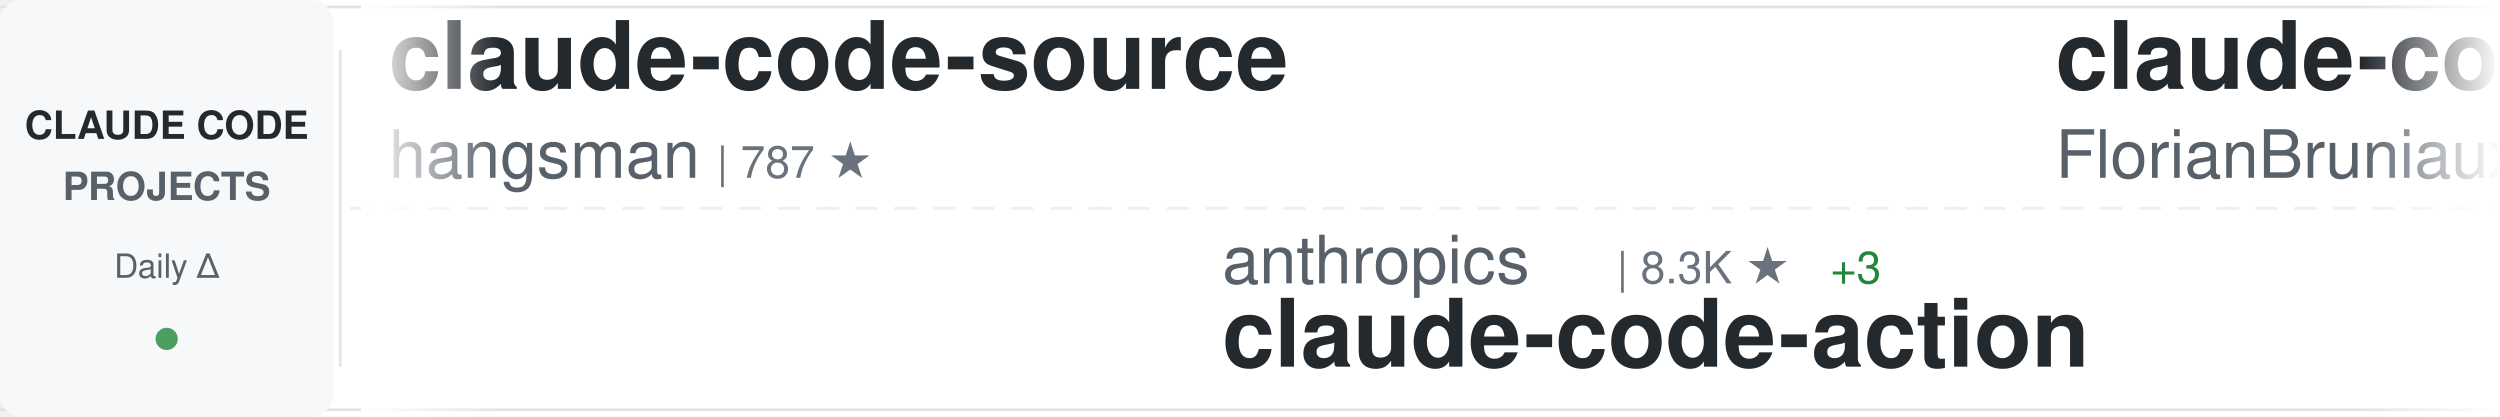
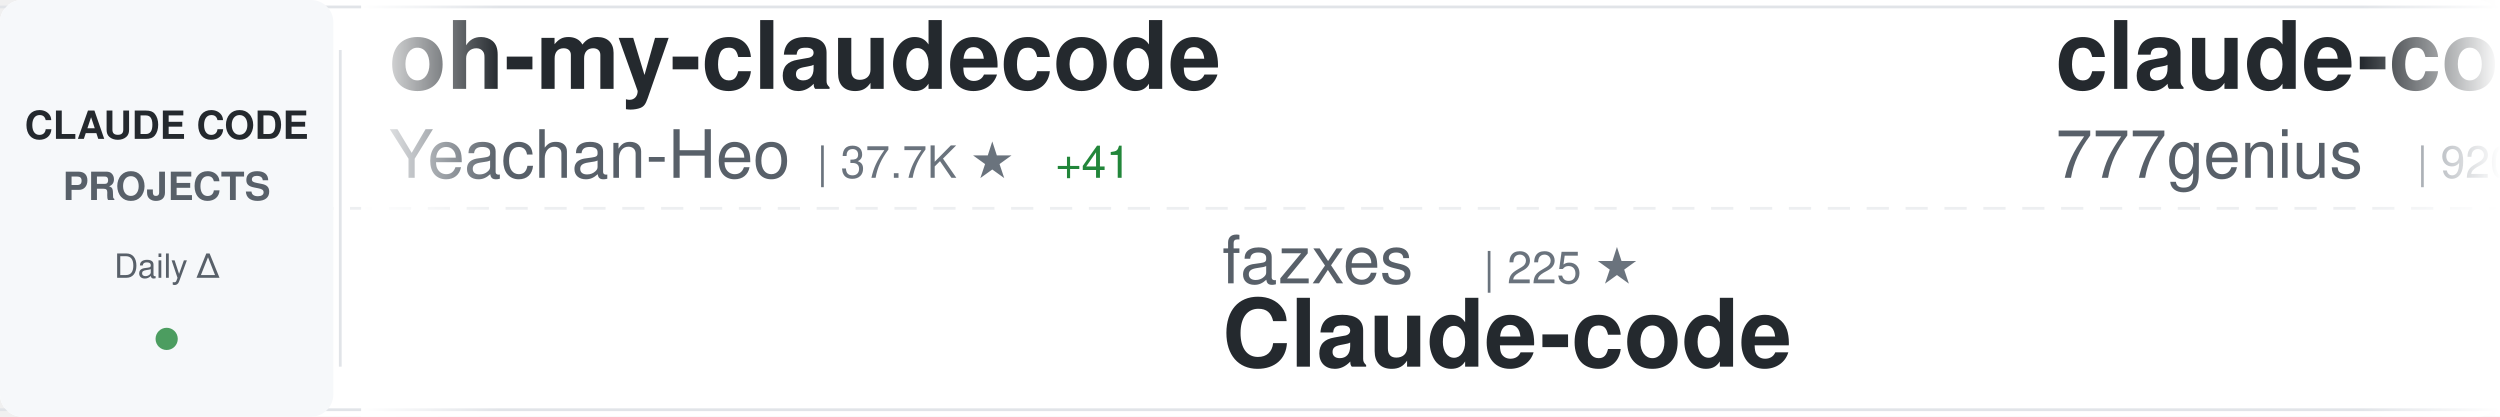
<svg xmlns="http://www.w3.org/2000/svg" width="900" height="150">
  <defs>
    <linearGradient id="awesomeLeftFade" x1="0%" y1="0%" x2="100%" y2="0%">
      <stop offset="0%" style="stop-color:#ffffff;stop-opacity:1" />
      <stop offset="100%" style="stop-color:#ffffff;stop-opacity:0" />
    </linearGradient>
    <linearGradient id="awesomeRightFade" x1="0%" y1="0%" x2="100%" y2="0%">
      <stop offset="0%" style="stop-color:#ffffff;stop-opacity:0" />
      <stop offset="100%" style="stop-color:#ffffff;stop-opacity:1" />
    </linearGradient>
  </defs>
  <rect width="900" height="150" fill="#ffffff" rx="8" />
  <rect x="0" y="2" width="900" height="1" fill="#e1e4e8" />
  <rect x="0" y="147" width="900" height="1" fill="#e1e4e8" />
  <line x1="0" y1="75" x2="900" y2="75" stroke="#e1e4e8" stroke-width="1" stroke-dasharray="8 6" opacity="0.6" />
  <rect x="0" y="0" width="120" height="150" fill="#f6f8fa" rx="8" />
  <text x="60" y="50" font-family="-apple-system, BlinkMacSystemFont, 'Segoe UI', Helvetica, Arial, sans-serif" font-size="14" font-weight="600" fill="#24292e" text-anchor="middle">CLAUDE CODE</text>
  <text x="60" y="72" font-family="-apple-system, BlinkMacSystemFont, 'Segoe UI', Helvetica, Arial, sans-serif" font-size="14" font-weight="600" fill="#586069" text-anchor="middle">PROJECTS</text>
  <text x="60" y="100" font-family="-apple-system, BlinkMacSystemFont, 'Segoe UI', Helvetica, Arial, sans-serif" font-size="12" font-weight="500" fill="#586069" text-anchor="middle">Daily Δ</text>
  <circle cx="60" cy="122" r="4" fill="#22863a" opacity="0.8" />
  <rect x="122" y="18" width="1" height="114" fill="#e1e4e8" />
  <clipPath id="awesomeTickerClip">
    <rect x="130" y="0" width="770" height="150" />
  </clipPath>
  <g clip-path="url(#awesomeTickerClip)">
    <g id="awesomeTickerItems">
      <animateTransform attributeName="transform" attributeType="XML" type="translate" from="0 0" to="-3000 0" dur="54s" repeatCount="indefinite" />
      <g transform="translate(0, 0)">
-         <text x="140" y="32" font-family="-apple-system, BlinkMacSystemFont, 'Segoe UI', Helvetica, Arial, sans-serif" font-size="34" font-weight="600" fill="#24292e">claude-code-source</text>
-         <text x="140" y="64" font-family="-apple-system, BlinkMacSystemFont, 'Segoe UI', Helvetica, Arial, sans-serif" font-size="24" font-weight="400" fill="#586069">hangsman</text>
-         <text x="258" y="64" font-family="-apple-system, BlinkMacSystemFont, 'Segoe UI', Helvetica, Arial, sans-serif" font-size="16" font-weight="500" fill="#6a737d">| 787 ★</text>
+         <text x="140" y="32" font-family="-apple-system, BlinkMacSystemFont, 'Segoe UI', Helvetica, Arial, sans-serif" font-size="34" font-weight="600" fill="#24292e">oh-my-claudecode</text>
+         <text x="140" y="64" font-family="-apple-system, BlinkMacSystemFont, 'Segoe UI', Helvetica, Arial, sans-serif" font-size="24" font-weight="400" fill="#586069">Yeachan-Heo</text>
+         <text x="294" y="64" font-family="-apple-system, BlinkMacSystemFont, 'Segoe UI', Helvetica, Arial, sans-serif" font-size="16" font-weight="500" fill="#6a737d">| 37.7K ★</text>
+         <text x="380" y="64" font-family="-apple-system, BlinkMacSystemFont, 'Segoe UI', Helvetica, Arial, sans-serif" font-size="16" font-weight="500" fill="#22863a"> +41</text>
      </g>
      <g transform="translate(300, 0)">
-         <text x="140" y="102" font-family="-apple-system, BlinkMacSystemFont, 'Segoe UI', Helvetica, Arial, sans-serif" font-size="24" font-weight="400" fill="#586069">anthropics</text>
-         <text x="282" y="102" font-family="-apple-system, BlinkMacSystemFont, 'Segoe UI', Helvetica, Arial, sans-serif" font-size="16" font-weight="500" fill="#6a737d">| 8.3K ★</text>
-         <text x="359" y="102" font-family="-apple-system, BlinkMacSystemFont, 'Segoe UI', Helvetica, Arial, sans-serif" font-size="16" font-weight="500" fill="#22863a"> +3</text>
-         <text x="140" y="132" font-family="-apple-system, BlinkMacSystemFont, 'Segoe UI', Helvetica, Arial, sans-serif" font-size="34" font-weight="600" fill="#24292e">claude-code-action</text>
+         <text x="140" y="102" font-family="-apple-system, BlinkMacSystemFont, 'Segoe UI', Helvetica, Arial, sans-serif" font-size="24" font-weight="400" fill="#586069">fazxes</text>
+         <text x="234" y="102" font-family="-apple-system, BlinkMacSystemFont, 'Segoe UI', Helvetica, Arial, sans-serif" font-size="16" font-weight="500" fill="#6a737d">| 225 ★</text>
+         <text x="140" y="132" font-family="-apple-system, BlinkMacSystemFont, 'Segoe UI', Helvetica, Arial, sans-serif" font-size="34" font-weight="600" fill="#24292e">Claude-code</text>
      </g>
      <g transform="translate(600, 0)">
-         <text x="140" y="32" font-family="-apple-system, BlinkMacSystemFont, 'Segoe UI', Helvetica, Arial, sans-serif" font-size="34" font-weight="600" fill="#24292e">claude-code-ultimate-gui...</text>
-         <text x="140" y="64" font-family="-apple-system, BlinkMacSystemFont, 'Segoe UI', Helvetica, Arial, sans-serif" font-size="24" font-weight="400" fill="#586069">FlorianBruniaux</text>
-         <text x="342" y="64" font-family="-apple-system, BlinkMacSystemFont, 'Segoe UI', Helvetica, Arial, sans-serif" font-size="16" font-weight="500" fill="#6a737d">| 5.4K ★</text>
-         <text x="419" y="64" font-family="-apple-system, BlinkMacSystemFont, 'Segoe UI', Helvetica, Arial, sans-serif" font-size="16" font-weight="500" fill="#22863a"> +16</text>
+         <text x="140" y="32" font-family="-apple-system, BlinkMacSystemFont, 'Segoe UI', Helvetica, Arial, sans-serif" font-size="34" font-weight="600" fill="#24292e">claude-code-source-code</text>
+         <text x="140" y="64" font-family="-apple-system, BlinkMacSystemFont, 'Segoe UI', Helvetica, Arial, sans-serif" font-size="24" font-weight="400" fill="#586069">777genius</text>
+         <text x="270" y="64" font-family="-apple-system, BlinkMacSystemFont, 'Segoe UI', Helvetica, Arial, sans-serif" font-size="16" font-weight="500" fill="#6a737d">| 920 ★</text>
      </g>
      <g transform="translate(900, 0)">
-         <text x="140" y="102" font-family="-apple-system, BlinkMacSystemFont, 'Segoe UI', Helvetica, Arial, sans-serif" font-size="24" font-weight="400" fill="#586069">affaan-m</text>
-         <text x="258" y="102" font-family="-apple-system, BlinkMacSystemFont, 'Segoe UI', Helvetica, Arial, sans-serif" font-size="16" font-weight="500" fill="#6a737d">| 228.9K ★</text>
-         <text x="353" y="102" font-family="-apple-system, BlinkMacSystemFont, 'Segoe UI', Helvetica, Arial, sans-serif" font-size="16" font-weight="500" fill="#22863a"> +378</text>
-         <text x="140" y="132" font-family="-apple-system, BlinkMacSystemFont, 'Segoe UI', Helvetica, Arial, sans-serif" font-size="34" font-weight="600" fill="#24292e">ECC</text>
+         <text x="140" y="102" font-family="-apple-system, BlinkMacSystemFont, 'Segoe UI', Helvetica, Arial, sans-serif" font-size="24" font-weight="400" fill="#586069">zebbern</text>
+         <text x="246" y="102" font-family="-apple-system, BlinkMacSystemFont, 'Segoe UI', Helvetica, Arial, sans-serif" font-size="16" font-weight="500" fill="#6a737d">| 4.4K ★</text>
+         <text x="323" y="102" font-family="-apple-system, BlinkMacSystemFont, 'Segoe UI', Helvetica, Arial, sans-serif" font-size="16" font-weight="500" fill="#22863a"> +9</text>
+         <text x="140" y="132" font-family="-apple-system, BlinkMacSystemFont, 'Segoe UI', Helvetica, Arial, sans-serif" font-size="34" font-weight="600" fill="#24292e">claude-code-guide</text>
      </g>
      <g transform="translate(1200, 0)">
-         <text x="140" y="32" font-family="-apple-system, BlinkMacSystemFont, 'Segoe UI', Helvetica, Arial, sans-serif" font-size="34" font-weight="600" fill="#24292e">claude_codex_bridge</text>
-         <text x="140" y="64" font-family="-apple-system, BlinkMacSystemFont, 'Segoe UI', Helvetica, Arial, sans-serif" font-size="24" font-weight="400" fill="#586069">SeemSeam</text>
-         <text x="258" y="64" font-family="-apple-system, BlinkMacSystemFont, 'Segoe UI', Helvetica, Arial, sans-serif" font-size="16" font-weight="500" fill="#6a737d">| 3.2K ★</text>
-         <text x="335" y="64" font-family="-apple-system, BlinkMacSystemFont, 'Segoe UI', Helvetica, Arial, sans-serif" font-size="16" font-weight="500" fill="#22863a"> +10</text>
+         <text x="140" y="32" font-family="-apple-system, BlinkMacSystemFont, 'Segoe UI', Helvetica, Arial, sans-serif" font-size="34" font-weight="600" fill="#24292e">claude-code-source</text>
+         <text x="140" y="64" font-family="-apple-system, BlinkMacSystemFont, 'Segoe UI', Helvetica, Arial, sans-serif" font-size="24" font-weight="400" fill="#586069">AprilNEA</text>
+         <text x="258" y="64" font-family="-apple-system, BlinkMacSystemFont, 'Segoe UI', Helvetica, Arial, sans-serif" font-size="16" font-weight="500" fill="#6a737d">| 391 ★</text>
+         <text x="326" y="64" font-family="-apple-system, BlinkMacSystemFont, 'Segoe UI', Helvetica, Arial, sans-serif" font-size="16" font-weight="500" fill="#22863a"> +1</text>
      </g>
      <g transform="translate(1500, 0)">
-         <text x="140" y="102" font-family="-apple-system, BlinkMacSystemFont, 'Segoe UI', Helvetica, Arial, sans-serif" font-size="24" font-weight="400" fill="#586069">shanraisshan</text>
-         <text x="306" y="102" font-family="-apple-system, BlinkMacSystemFont, 'Segoe UI', Helvetica, Arial, sans-serif" font-size="16" font-weight="500" fill="#6a737d">| 62.5K ★</text>
-         <text x="392" y="102" font-family="-apple-system, BlinkMacSystemFont, 'Segoe UI', Helvetica, Arial, sans-serif" font-size="16" font-weight="500" fill="#22863a"> +49</text>
-         <text x="140" y="132" font-family="-apple-system, BlinkMacSystemFont, 'Segoe UI', Helvetica, Arial, sans-serif" font-size="34" font-weight="600" fill="#24292e">claude-code-best-practic...</text>
+         <text x="140" y="102" font-family="-apple-system, BlinkMacSystemFont, 'Segoe UI', Helvetica, Arial, sans-serif" font-size="24" font-weight="400" fill="#586069">disler</text>
+         <text x="234" y="102" font-family="-apple-system, BlinkMacSystemFont, 'Segoe UI', Helvetica, Arial, sans-serif" font-size="16" font-weight="500" fill="#6a737d">| 1.5K ★</text>
+         <text x="311" y="102" font-family="-apple-system, BlinkMacSystemFont, 'Segoe UI', Helvetica, Arial, sans-serif" font-size="16" font-weight="500" fill="#22863a"> +2</text>
+         <text x="140" y="132" font-family="-apple-system, BlinkMacSystemFont, 'Segoe UI', Helvetica, Arial, sans-serif" font-size="34" font-weight="600" fill="#24292e">pi-vs-claude-code</text>
      </g>
      <g transform="translate(1800, 0)">
-         <text x="140" y="32" font-family="-apple-system, BlinkMacSystemFont, 'Segoe UI', Helvetica, Arial, sans-serif" font-size="34" font-weight="600" fill="#24292e">ClaudeCode</text>
-         <text x="140" y="64" font-family="-apple-system, BlinkMacSystemFont, 'Segoe UI', Helvetica, Arial, sans-serif" font-size="24" font-weight="400" fill="#586069">guanshan</text>
-         <text x="258" y="64" font-family="-apple-system, BlinkMacSystemFont, 'Segoe UI', Helvetica, Arial, sans-serif" font-size="16" font-weight="500" fill="#6a737d">| 61 ★</text>
+         <text x="140" y="32" font-family="-apple-system, BlinkMacSystemFont, 'Segoe UI', Helvetica, Arial, sans-serif" font-size="34" font-weight="600" fill="#24292e">claude-coder</text>
+         <text x="140" y="64" font-family="-apple-system, BlinkMacSystemFont, 'Segoe UI', Helvetica, Arial, sans-serif" font-size="24" font-weight="400" fill="#586069">kodu-ai</text>
+         <text x="246" y="64" font-family="-apple-system, BlinkMacSystemFont, 'Segoe UI', Helvetica, Arial, sans-serif" font-size="16" font-weight="500" fill="#6a737d">| 5.3K ★</text>
+         <text x="323" y="64" font-family="-apple-system, BlinkMacSystemFont, 'Segoe UI', Helvetica, Arial, sans-serif" font-size="16" font-weight="500" fill="#22863a"> +1</text>
      </g>
      <g transform="translate(2100, 0)">
-         <text x="140" y="102" font-family="-apple-system, BlinkMacSystemFont, 'Segoe UI', Helvetica, Arial, sans-serif" font-size="24" font-weight="400" fill="#586069">rohitg00</text>
-         <text x="258" y="102" font-family="-apple-system, BlinkMacSystemFont, 'Segoe UI', Helvetica, Arial, sans-serif" font-size="16" font-weight="500" fill="#6a737d">| 2.3K ★</text>
-         <text x="335" y="102" font-family="-apple-system, BlinkMacSystemFont, 'Segoe UI', Helvetica, Arial, sans-serif" font-size="16" font-weight="500" fill="#22863a"> +5</text>
-         <text x="140" y="132" font-family="-apple-system, BlinkMacSystemFont, 'Segoe UI', Helvetica, Arial, sans-serif" font-size="34" font-weight="600" fill="#24292e">awesome-claude-code-tool...</text>
+         <text x="140" y="102" font-family="-apple-system, BlinkMacSystemFont, 'Segoe UI', Helvetica, Arial, sans-serif" font-size="24" font-weight="400" fill="#586069">repowise-dev</text>
+         <text x="306" y="102" font-family="-apple-system, BlinkMacSystemFont, 'Segoe UI', Helvetica, Arial, sans-serif" font-size="16" font-weight="500" fill="#6a737d">| 1.2K ★</text>
+         <text x="383" y="102" font-family="-apple-system, BlinkMacSystemFont, 'Segoe UI', Helvetica, Arial, sans-serif" font-size="16" font-weight="500" fill="#22863a"> +2</text>
+         <text x="140" y="132" font-family="-apple-system, BlinkMacSystemFont, 'Segoe UI', Helvetica, Arial, sans-serif" font-size="34" font-weight="600" fill="#24292e">claude-code-prompts</text>
      </g>
      <g transform="translate(2400, 0)">
-         <text x="140" y="32" font-family="-apple-system, BlinkMacSystemFont, 'Segoe UI', Helvetica, Arial, sans-serif" font-size="34" font-weight="600" fill="#24292e">claude-code-showcase</text>
-         <text x="140" y="64" font-family="-apple-system, BlinkMacSystemFont, 'Segoe UI', Helvetica, Arial, sans-serif" font-size="24" font-weight="400" fill="#586069">ChrisWiles</text>
-         <text x="282" y="64" font-family="-apple-system, BlinkMacSystemFont, 'Segoe UI', Helvetica, Arial, sans-serif" font-size="16" font-weight="500" fill="#6a737d">| 6.0K ★</text>
-         <text x="359" y="64" font-family="-apple-system, BlinkMacSystemFont, 'Segoe UI', Helvetica, Arial, sans-serif" font-size="16" font-weight="500" fill="#22863a"> +2</text>
+         <text x="140" y="32" font-family="-apple-system, BlinkMacSystemFont, 'Segoe UI', Helvetica, Arial, sans-serif" font-size="34" font-weight="600" fill="#24292e">claude-code-pm-course</text>
+         <text x="140" y="64" font-family="-apple-system, BlinkMacSystemFont, 'Segoe UI', Helvetica, Arial, sans-serif" font-size="24" font-weight="400" fill="#586069">carlvellotti</text>
+         <text x="306" y="64" font-family="-apple-system, BlinkMacSystemFont, 'Segoe UI', Helvetica, Arial, sans-serif" font-size="16" font-weight="500" fill="#6a737d">| 2.1K ★</text>
+         <text x="383" y="64" font-family="-apple-system, BlinkMacSystemFont, 'Segoe UI', Helvetica, Arial, sans-serif" font-size="16" font-weight="500" fill="#22863a"> +1</text>
      </g>
      <g transform="translate(2700, 0)">
-         <text x="140" y="102" font-family="-apple-system, BlinkMacSystemFont, 'Segoe UI', Helvetica, Arial, sans-serif" font-size="24" font-weight="400" fill="#586069">krusemediallc</text>
-         <text x="318" y="102" font-family="-apple-system, BlinkMacSystemFont, 'Segoe UI', Helvetica, Arial, sans-serif" font-size="16" font-weight="500" fill="#6a737d">| 1.0K ★</text>
-         <text x="395" y="102" font-family="-apple-system, BlinkMacSystemFont, 'Segoe UI', Helvetica, Arial, sans-serif" font-size="16" font-weight="500" fill="#22863a"> +4</text>
-         <text x="140" y="132" font-family="-apple-system, BlinkMacSystemFont, 'Segoe UI', Helvetica, Arial, sans-serif" font-size="34" font-weight="600" fill="#24292e">arcads-claude-code</text>
+         <text x="140" y="102" font-family="-apple-system, BlinkMacSystemFont, 'Segoe UI', Helvetica, Arial, sans-serif" font-size="24" font-weight="400" fill="#586069">alirezarezvani</text>
+         <text x="330" y="102" font-family="-apple-system, BlinkMacSystemFont, 'Segoe UI', Helvetica, Arial, sans-serif" font-size="16" font-weight="500" fill="#6a737d">| 22.4K ★</text>
+         <text x="416" y="102" font-family="-apple-system, BlinkMacSystemFont, 'Segoe UI', Helvetica, Arial, sans-serif" font-size="16" font-weight="500" fill="#22863a"> +175</text>
+         <text x="140" y="132" font-family="-apple-system, BlinkMacSystemFont, 'Segoe UI', Helvetica, Arial, sans-serif" font-size="34" font-weight="600" fill="#24292e">claude-skills</text>
      </g>
      <g transform="translate(3000, 0)">
-         <text x="140" y="32" font-family="-apple-system, BlinkMacSystemFont, 'Segoe UI', Helvetica, Arial, sans-serif" font-size="34" font-weight="600" fill="#24292e">claude-code-source</text>
-         <text x="140" y="64" font-family="-apple-system, BlinkMacSystemFont, 'Segoe UI', Helvetica, Arial, sans-serif" font-size="24" font-weight="400" fill="#586069">hangsman</text>
-         <text x="258" y="64" font-family="-apple-system, BlinkMacSystemFont, 'Segoe UI', Helvetica, Arial, sans-serif" font-size="16" font-weight="500" fill="#6a737d">| 787 ★</text>
+         <text x="140" y="32" font-family="-apple-system, BlinkMacSystemFont, 'Segoe UI', Helvetica, Arial, sans-serif" font-size="34" font-weight="600" fill="#24292e">oh-my-claudecode</text>
+         <text x="140" y="64" font-family="-apple-system, BlinkMacSystemFont, 'Segoe UI', Helvetica, Arial, sans-serif" font-size="24" font-weight="400" fill="#586069">Yeachan-Heo</text>
+         <text x="294" y="64" font-family="-apple-system, BlinkMacSystemFont, 'Segoe UI', Helvetica, Arial, sans-serif" font-size="16" font-weight="500" fill="#6a737d">| 37.7K ★</text>
+         <text x="380" y="64" font-family="-apple-system, BlinkMacSystemFont, 'Segoe UI', Helvetica, Arial, sans-serif" font-size="16" font-weight="500" fill="#22863a"> +41</text>
      </g>
      <g transform="translate(3300, 0)">
-         <text x="140" y="102" font-family="-apple-system, BlinkMacSystemFont, 'Segoe UI', Helvetica, Arial, sans-serif" font-size="24" font-weight="400" fill="#586069">anthropics</text>
-         <text x="282" y="102" font-family="-apple-system, BlinkMacSystemFont, 'Segoe UI', Helvetica, Arial, sans-serif" font-size="16" font-weight="500" fill="#6a737d">| 8.3K ★</text>
-         <text x="359" y="102" font-family="-apple-system, BlinkMacSystemFont, 'Segoe UI', Helvetica, Arial, sans-serif" font-size="16" font-weight="500" fill="#22863a"> +3</text>
-         <text x="140" y="132" font-family="-apple-system, BlinkMacSystemFont, 'Segoe UI', Helvetica, Arial, sans-serif" font-size="34" font-weight="600" fill="#24292e">claude-code-action</text>
+         <text x="140" y="102" font-family="-apple-system, BlinkMacSystemFont, 'Segoe UI', Helvetica, Arial, sans-serif" font-size="24" font-weight="400" fill="#586069">fazxes</text>
+         <text x="234" y="102" font-family="-apple-system, BlinkMacSystemFont, 'Segoe UI', Helvetica, Arial, sans-serif" font-size="16" font-weight="500" fill="#6a737d">| 225 ★</text>
+         <text x="140" y="132" font-family="-apple-system, BlinkMacSystemFont, 'Segoe UI', Helvetica, Arial, sans-serif" font-size="34" font-weight="600" fill="#24292e">Claude-code</text>
      </g>
      <g transform="translate(3600, 0)">
-         <text x="140" y="32" font-family="-apple-system, BlinkMacSystemFont, 'Segoe UI', Helvetica, Arial, sans-serif" font-size="34" font-weight="600" fill="#24292e">claude-code-ultimate-gui...</text>
-         <text x="140" y="64" font-family="-apple-system, BlinkMacSystemFont, 'Segoe UI', Helvetica, Arial, sans-serif" font-size="24" font-weight="400" fill="#586069">FlorianBruniaux</text>
-         <text x="342" y="64" font-family="-apple-system, BlinkMacSystemFont, 'Segoe UI', Helvetica, Arial, sans-serif" font-size="16" font-weight="500" fill="#6a737d">| 5.4K ★</text>
-         <text x="419" y="64" font-family="-apple-system, BlinkMacSystemFont, 'Segoe UI', Helvetica, Arial, sans-serif" font-size="16" font-weight="500" fill="#22863a"> +16</text>
+         <text x="140" y="32" font-family="-apple-system, BlinkMacSystemFont, 'Segoe UI', Helvetica, Arial, sans-serif" font-size="34" font-weight="600" fill="#24292e">claude-code-source-code</text>
+         <text x="140" y="64" font-family="-apple-system, BlinkMacSystemFont, 'Segoe UI', Helvetica, Arial, sans-serif" font-size="24" font-weight="400" fill="#586069">777genius</text>
+         <text x="270" y="64" font-family="-apple-system, BlinkMacSystemFont, 'Segoe UI', Helvetica, Arial, sans-serif" font-size="16" font-weight="500" fill="#6a737d">| 920 ★</text>
      </g>
      <g transform="translate(3900, 0)">
-         <text x="140" y="102" font-family="-apple-system, BlinkMacSystemFont, 'Segoe UI', Helvetica, Arial, sans-serif" font-size="24" font-weight="400" fill="#586069">affaan-m</text>
-         <text x="258" y="102" font-family="-apple-system, BlinkMacSystemFont, 'Segoe UI', Helvetica, Arial, sans-serif" font-size="16" font-weight="500" fill="#6a737d">| 228.9K ★</text>
-         <text x="353" y="102" font-family="-apple-system, BlinkMacSystemFont, 'Segoe UI', Helvetica, Arial, sans-serif" font-size="16" font-weight="500" fill="#22863a"> +378</text>
-         <text x="140" y="132" font-family="-apple-system, BlinkMacSystemFont, 'Segoe UI', Helvetica, Arial, sans-serif" font-size="34" font-weight="600" fill="#24292e">ECC</text>
+         <text x="140" y="102" font-family="-apple-system, BlinkMacSystemFont, 'Segoe UI', Helvetica, Arial, sans-serif" font-size="24" font-weight="400" fill="#586069">zebbern</text>
+         <text x="246" y="102" font-family="-apple-system, BlinkMacSystemFont, 'Segoe UI', Helvetica, Arial, sans-serif" font-size="16" font-weight="500" fill="#6a737d">| 4.4K ★</text>
+         <text x="323" y="102" font-family="-apple-system, BlinkMacSystemFont, 'Segoe UI', Helvetica, Arial, sans-serif" font-size="16" font-weight="500" fill="#22863a"> +9</text>
+         <text x="140" y="132" font-family="-apple-system, BlinkMacSystemFont, 'Segoe UI', Helvetica, Arial, sans-serif" font-size="34" font-weight="600" fill="#24292e">claude-code-guide</text>
      </g>
    </g>
  </g>
  <rect x="130" y="0" width="50" height="150" fill="url(#awesomeLeftFade)" />
  <rect x="850" y="0" width="50" height="150" fill="url(#awesomeRightFade)" />
</svg>
